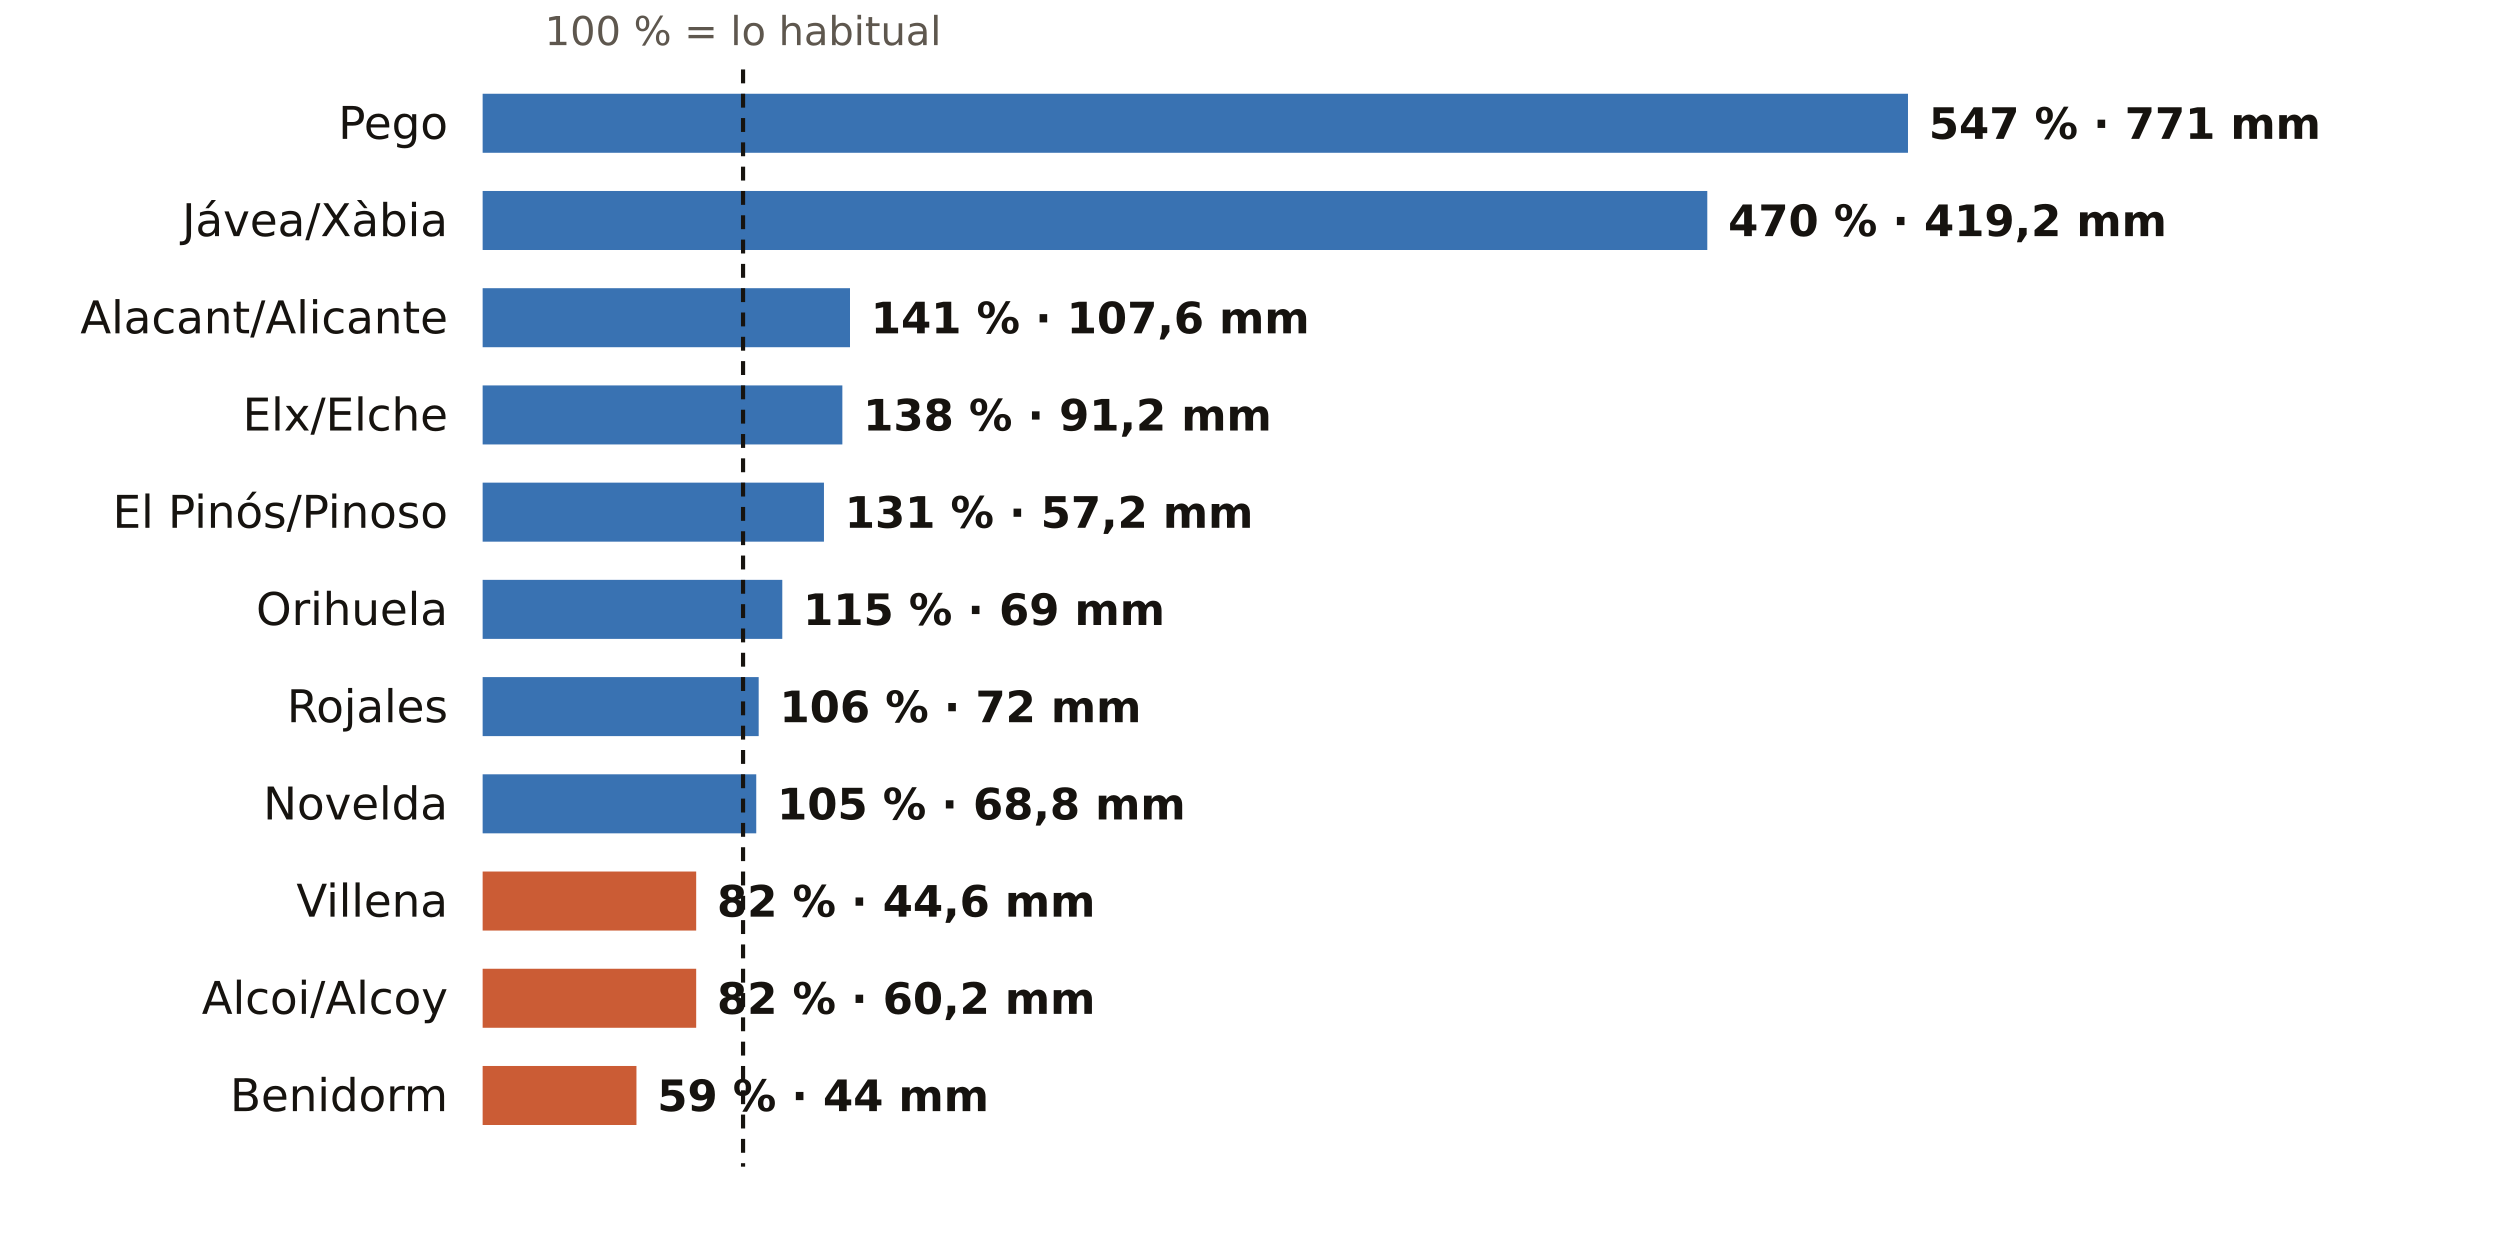
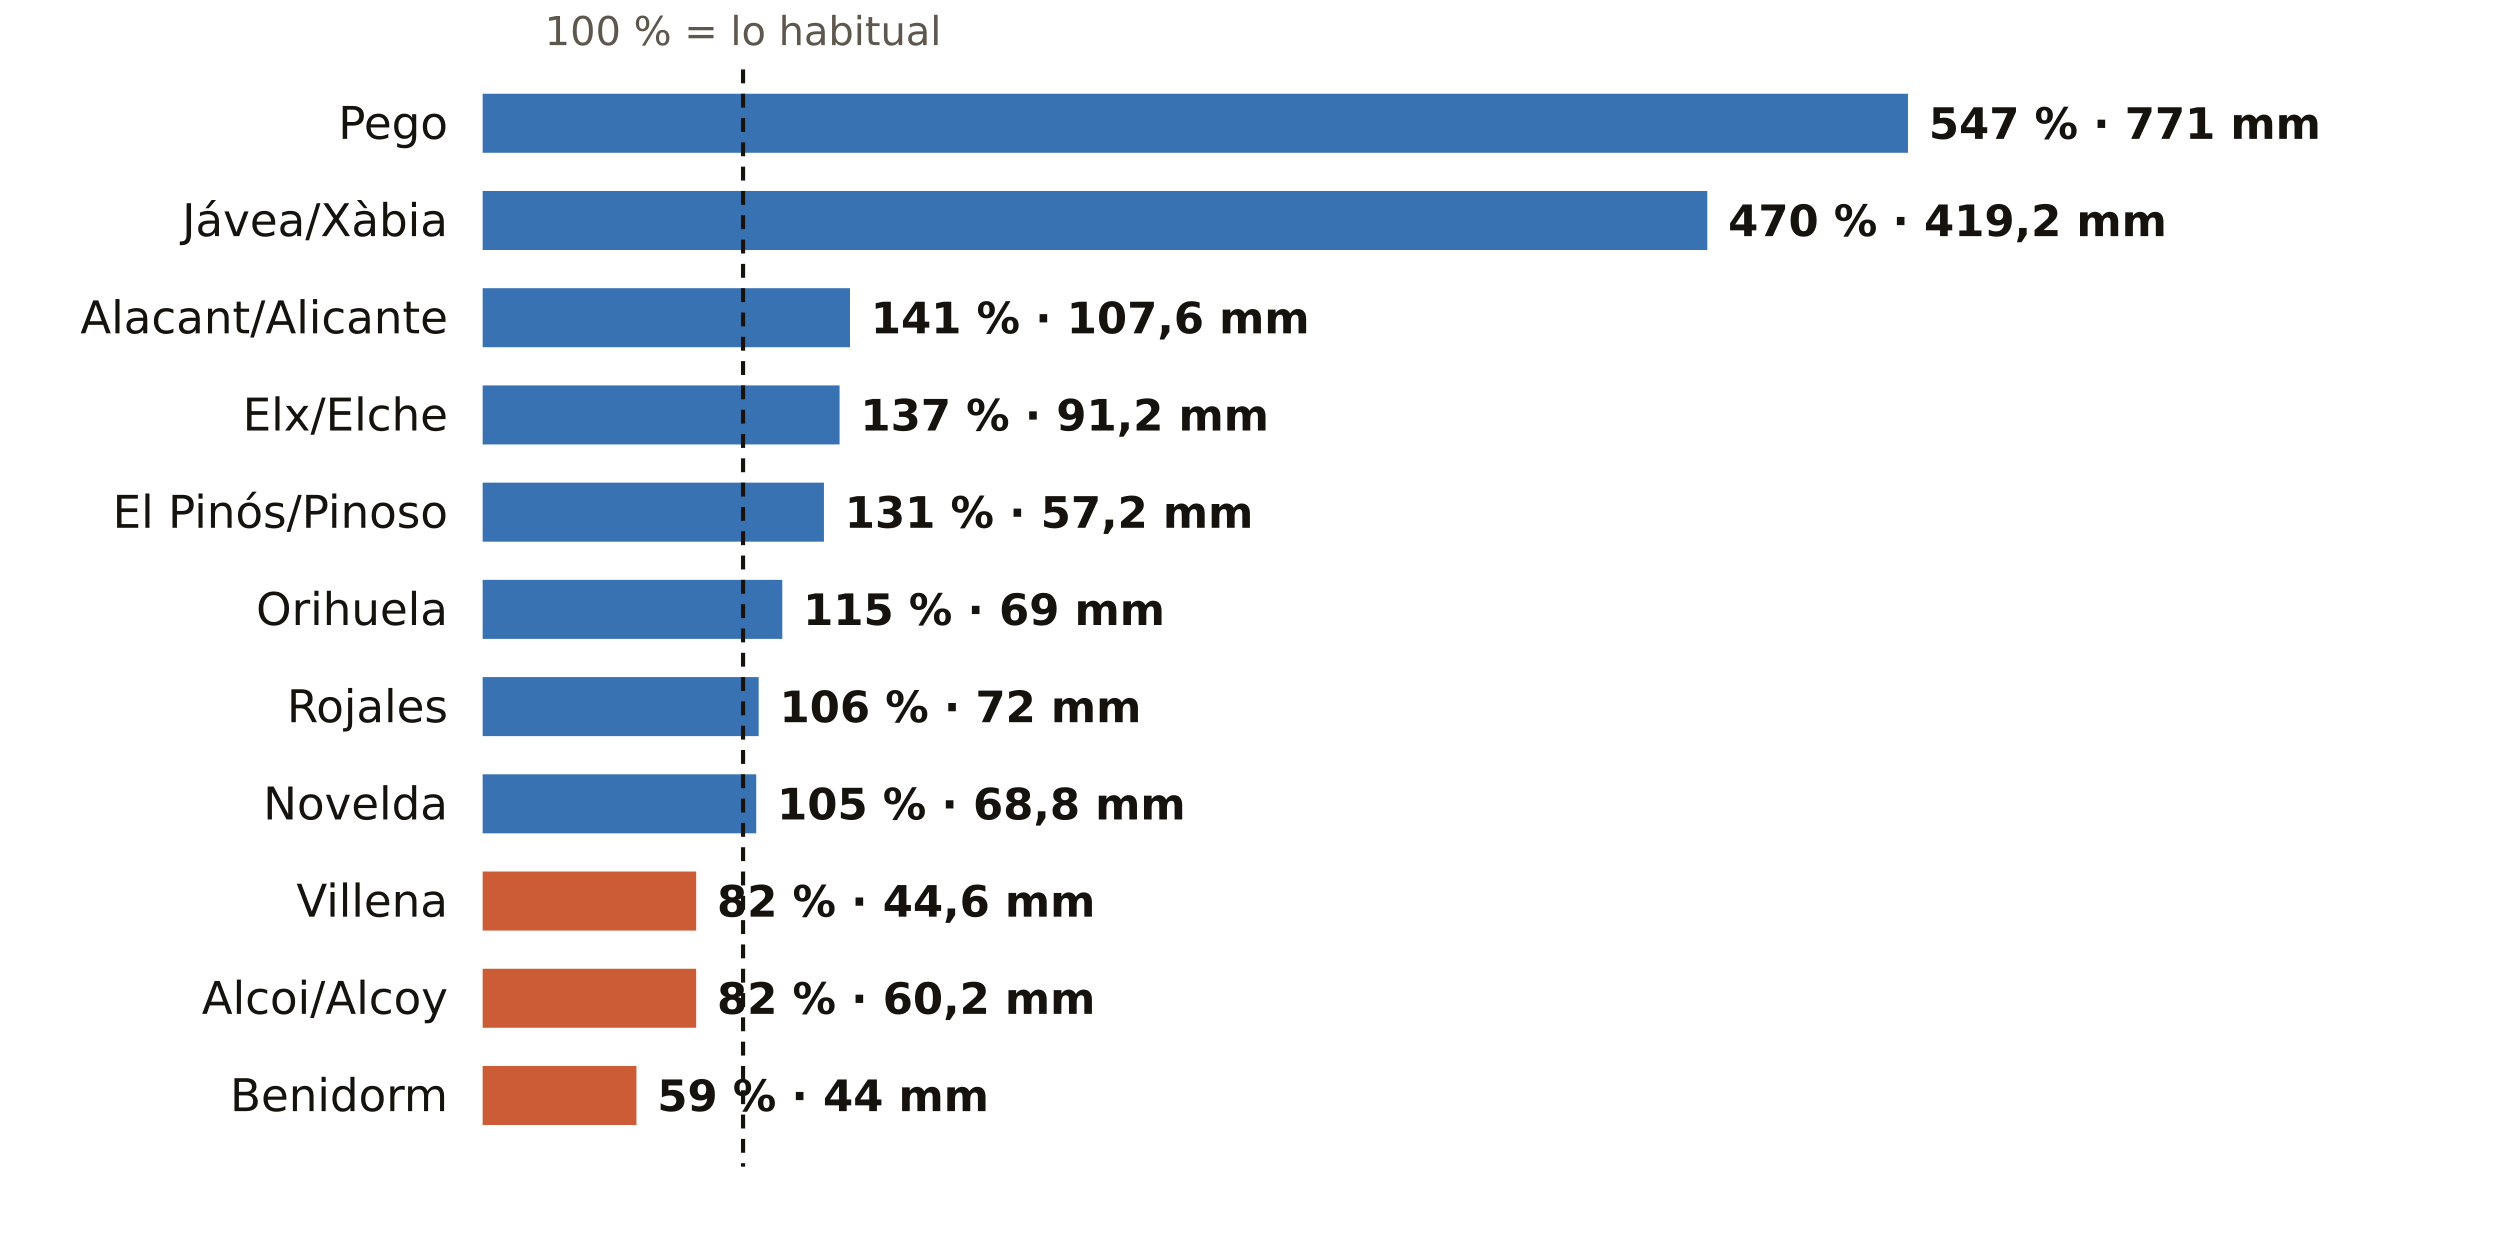
<svg xmlns="http://www.w3.org/2000/svg" viewBox="0 0 720 360" width="720" height="360" role="img" aria-label="El otoño en los pluviómetros de AEMET de Alicante: % de lo habitual">
  <rect width="720" height="360" fill="#FFFFFF" />
  <text x="214.0" y="13.0" font-size="11.5" fill="#5E574E" text-anchor="middle" font-weight="400" font-family="Public Sans, DejaVu Sans, Arial, sans-serif">100 % = lo habitual</text>
  <text x="129.0" y="40.0" font-size="13" fill="#16130F" text-anchor="end" font-weight="500" font-family="Public Sans, DejaVu Sans, Arial, sans-serif">Pego</text>
  <rect x="139" y="27" width="410.5" height="17" fill="#1F5FA8" opacity="0.88" />
  <text x="555.5" y="40.0" font-size="12.5" fill="#16130F" text-anchor="start" font-weight="600" font-family="Public Sans, DejaVu Sans, Arial, sans-serif">547 % · 771 mm</text>
  <text x="129.0" y="68.0" font-size="13" fill="#16130F" text-anchor="end" font-weight="500" font-family="Public Sans, DejaVu Sans, Arial, sans-serif">Jávea/Xàbia</text>
  <rect x="139" y="55" width="352.7" height="17" fill="#1F5FA8" opacity="0.88" />
  <text x="497.7" y="68.0" font-size="12.5" fill="#16130F" text-anchor="start" font-weight="600" font-family="Public Sans, DejaVu Sans, Arial, sans-serif">470 % · 419,2 mm</text>
  <text x="129.0" y="96.0" font-size="13" fill="#16130F" text-anchor="end" font-weight="500" font-family="Public Sans, DejaVu Sans, Arial, sans-serif">Alacant/Alicante</text>
  <rect x="139" y="83" width="105.8" height="17" fill="#1F5FA8" opacity="0.88" />
  <text x="250.8" y="96.0" font-size="12.5" fill="#16130F" text-anchor="start" font-weight="600" font-family="Public Sans, DejaVu Sans, Arial, sans-serif">141 % · 107,6 mm</text>
  <text x="129.0" y="124.0" font-size="13" fill="#16130F" text-anchor="end" font-weight="500" font-family="Public Sans, DejaVu Sans, Arial, sans-serif">Elx/Elche</text>
-   <rect x="139" y="111" width="103.6" height="17" fill="#1F5FA8" opacity="0.88" />
-   <text x="248.6" y="124.0" font-size="12.5" fill="#16130F" text-anchor="start" font-weight="600" font-family="Public Sans, DejaVu Sans, Arial, sans-serif">138 % · 91,2 mm</text>
+   <rect x="139" y="111" width="102.8" height="17" fill="#1F5FA8" opacity="0.88" />
+   <text x="247.8" y="124.0" font-size="12.5" fill="#16130F" text-anchor="start" font-weight="600" font-family="Public Sans, DejaVu Sans, Arial, sans-serif">137 % · 91,2 mm</text>
  <text x="129.0" y="152.0" font-size="13" fill="#16130F" text-anchor="end" font-weight="500" font-family="Public Sans, DejaVu Sans, Arial, sans-serif">El Pinós/Pinoso</text>
  <rect x="139" y="139" width="98.3" height="17" fill="#1F5FA8" opacity="0.88" />
  <text x="243.3" y="152.0" font-size="12.5" fill="#16130F" text-anchor="start" font-weight="600" font-family="Public Sans, DejaVu Sans, Arial, sans-serif">131 % · 57,2 mm</text>
  <text x="129.0" y="180.0" font-size="13" fill="#16130F" text-anchor="end" font-weight="500" font-family="Public Sans, DejaVu Sans, Arial, sans-serif">Orihuela</text>
  <rect x="139" y="167" width="86.3" height="17" fill="#1F5FA8" opacity="0.88" />
  <text x="231.3" y="180.0" font-size="12.5" fill="#16130F" text-anchor="start" font-weight="600" font-family="Public Sans, DejaVu Sans, Arial, sans-serif">115 % · 69 mm</text>
  <text x="129.0" y="208.0" font-size="13" fill="#16130F" text-anchor="end" font-weight="500" font-family="Public Sans, DejaVu Sans, Arial, sans-serif">Rojales</text>
  <rect x="139" y="195" width="79.5" height="17" fill="#1F5FA8" opacity="0.88" />
  <text x="224.5" y="208.0" font-size="12.5" fill="#16130F" text-anchor="start" font-weight="600" font-family="Public Sans, DejaVu Sans, Arial, sans-serif">106 % · 72 mm</text>
  <text x="129.0" y="236.0" font-size="13" fill="#16130F" text-anchor="end" font-weight="500" font-family="Public Sans, DejaVu Sans, Arial, sans-serif">Novelda</text>
  <rect x="139" y="223" width="78.8" height="17" fill="#1F5FA8" opacity="0.88" />
  <text x="223.8" y="236.0" font-size="12.5" fill="#16130F" text-anchor="start" font-weight="600" font-family="Public Sans, DejaVu Sans, Arial, sans-serif">105 % · 68,8 mm</text>
  <text x="129.0" y="264.0" font-size="13" fill="#16130F" text-anchor="end" font-weight="500" font-family="Public Sans, DejaVu Sans, Arial, sans-serif">Villena</text>
  <rect x="139" y="251" width="61.5" height="17" fill="#C4461A" opacity="0.88" />
  <text x="206.5" y="264.0" font-size="12.5" fill="#16130F" text-anchor="start" font-weight="600" font-family="Public Sans, DejaVu Sans, Arial, sans-serif">82 % · 44,6 mm</text>
  <text x="129.0" y="292.0" font-size="13" fill="#16130F" text-anchor="end" font-weight="500" font-family="Public Sans, DejaVu Sans, Arial, sans-serif">Alcoi/Alcoy</text>
  <rect x="139" y="279" width="61.5" height="17" fill="#C4461A" opacity="0.88" />
  <text x="206.5" y="292.0" font-size="12.5" fill="#16130F" text-anchor="start" font-weight="600" font-family="Public Sans, DejaVu Sans, Arial, sans-serif">82 % · 60,2 mm</text>
  <text x="129.0" y="320.0" font-size="13" fill="#16130F" text-anchor="end" font-weight="500" font-family="Public Sans, DejaVu Sans, Arial, sans-serif">Benidorm</text>
  <rect x="139" y="307" width="44.3" height="17" fill="#C4461A" opacity="0.88" />
  <text x="189.3" y="320.0" font-size="12.5" fill="#16130F" text-anchor="start" font-weight="600" font-family="Public Sans, DejaVu Sans, Arial, sans-serif">59 % · 44 mm</text>
  <line x1="214.0" x2="214.0" y1="20" y2="336" stroke="#16130F" stroke-width="1.2" stroke-dasharray="4 3" />
</svg>
